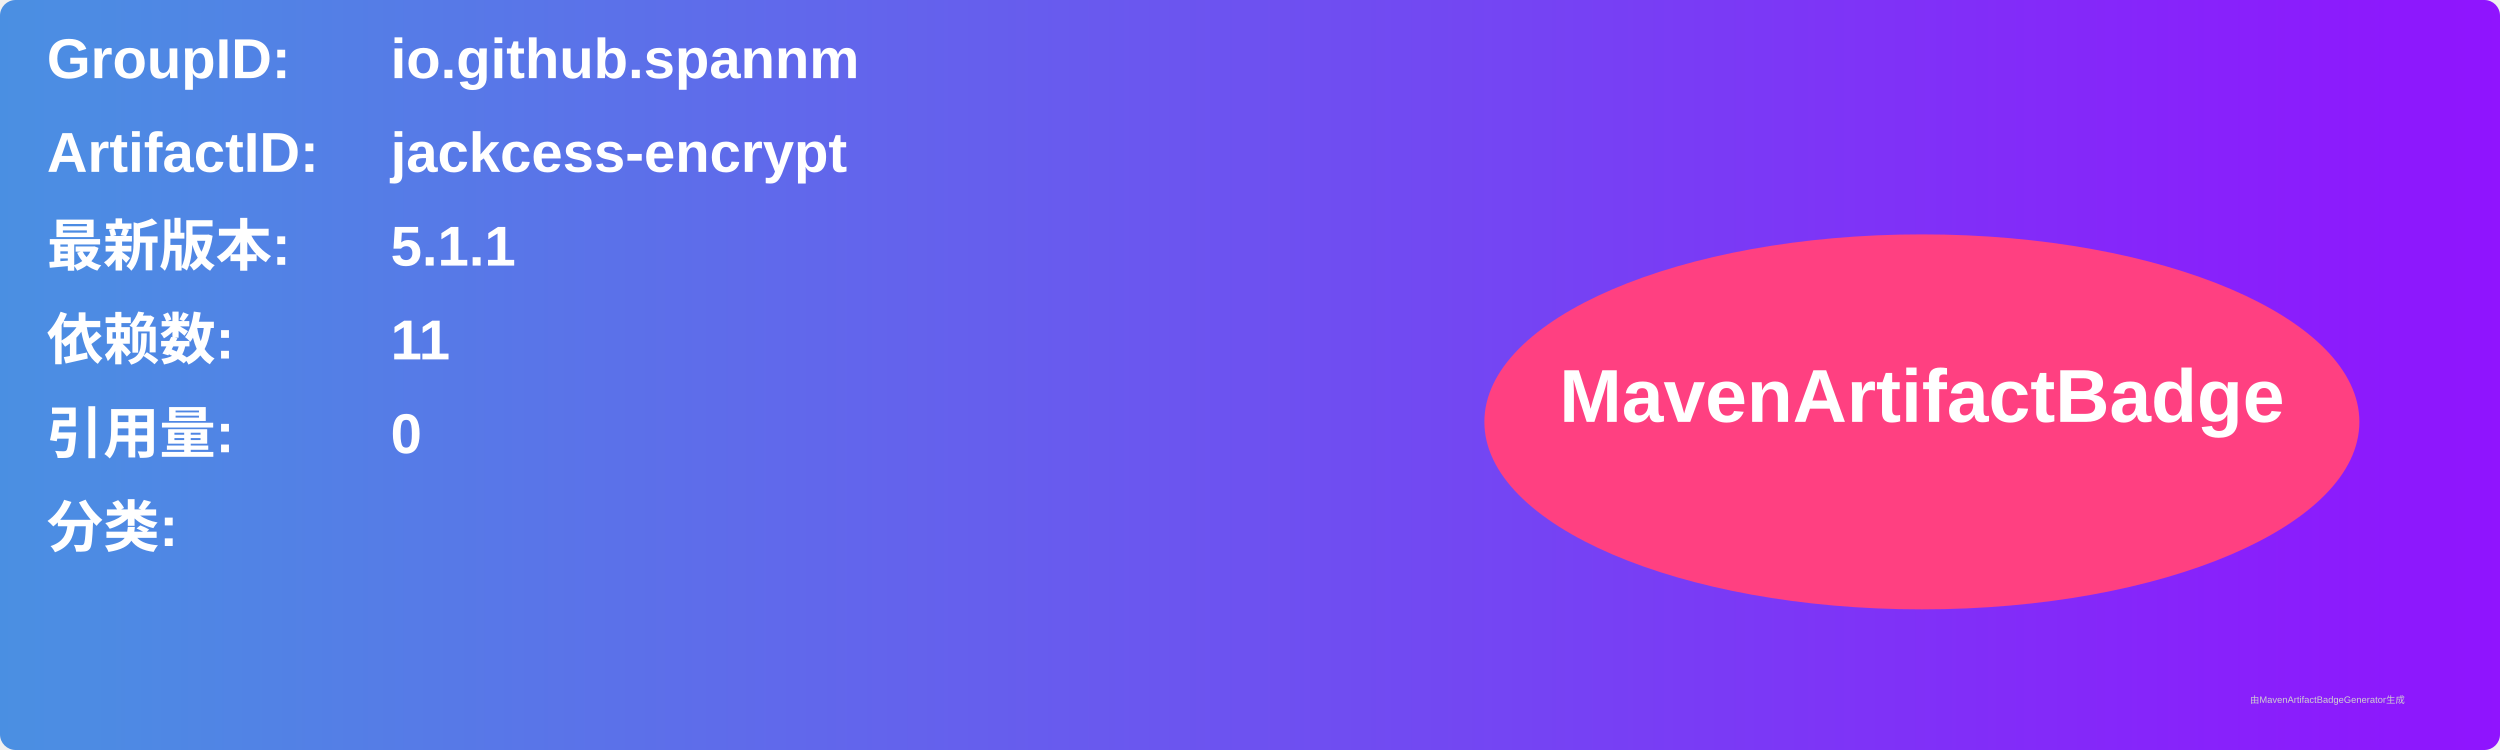
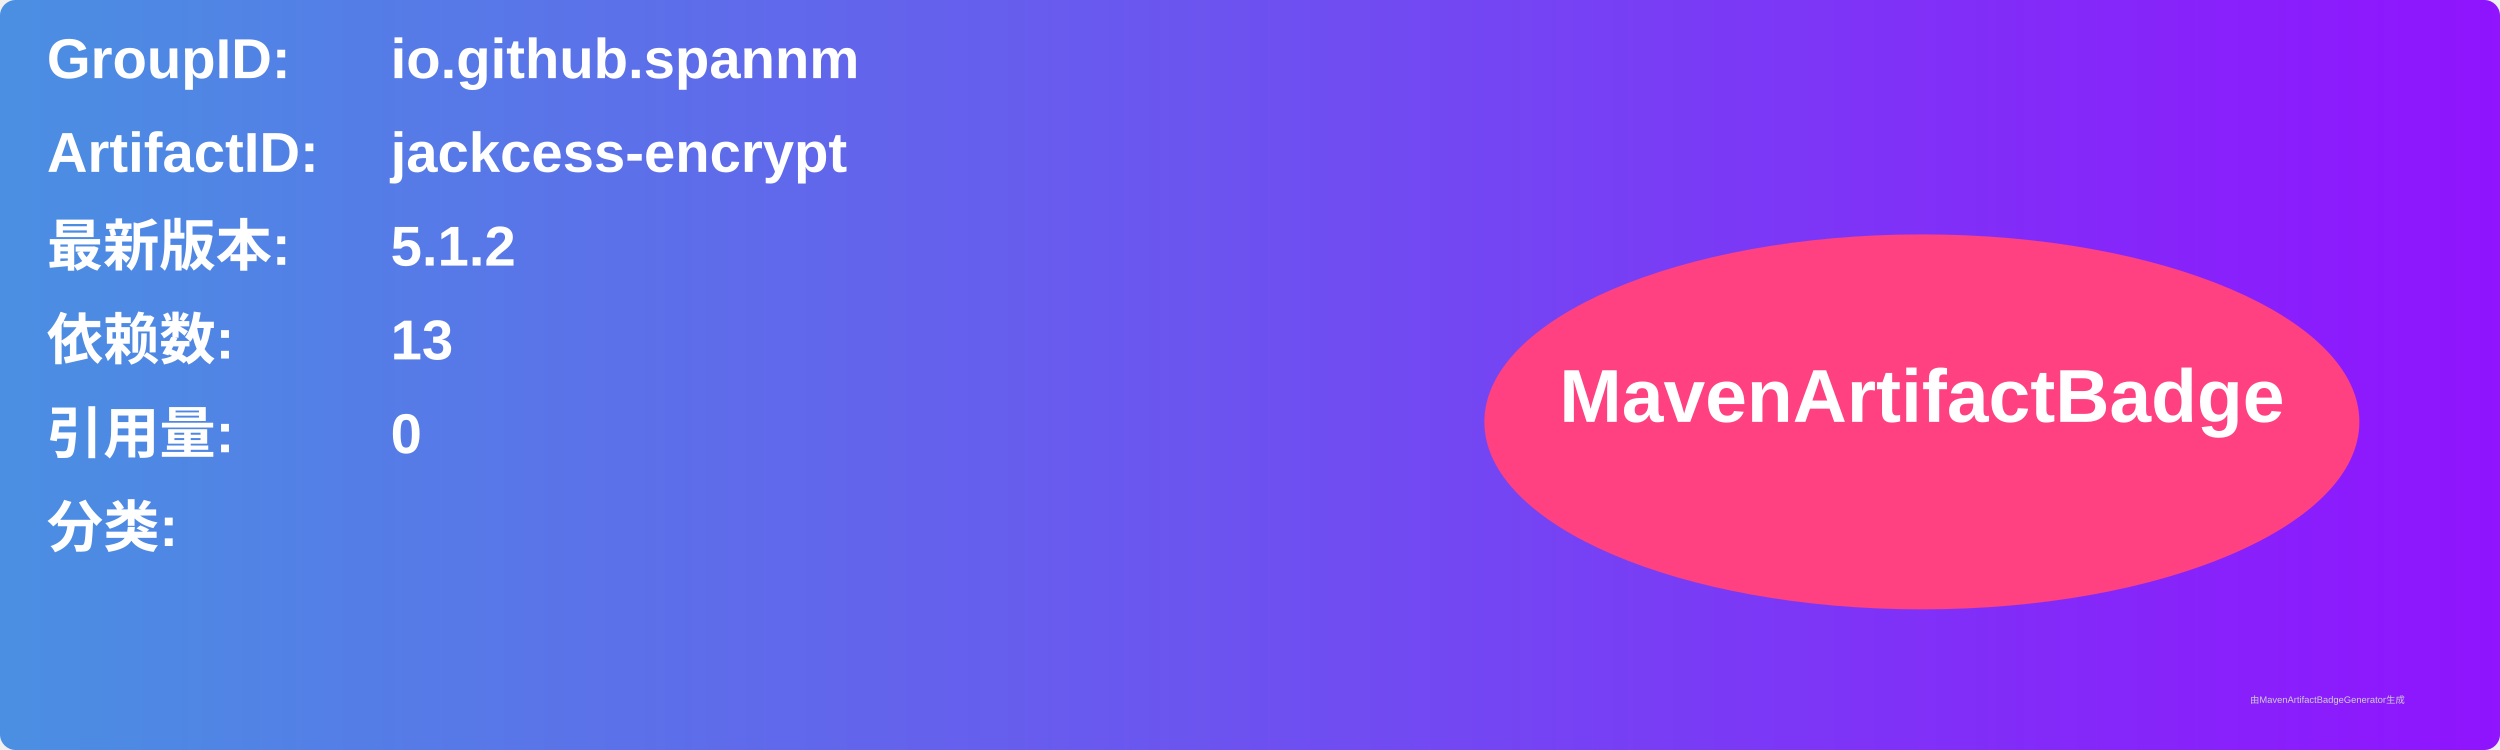
<svg xmlns="http://www.w3.org/2000/svg" width="800" height="240" viewBox="0 0 800 240">
  <linearGradient id="grad" x1="0%" y1="0%" x2="100%" y2="0%">
    <stop offset="0%" stop-color="#4a90e2" />
    <stop offset="100%" stop-color="#9013fe" />
  </linearGradient>
  <rect width="100%" height="100%" rx="5" ry="5" fill="url(#grad)" />
  <g transform="translate(15, 15)">
    <text x="0" y="10" font-family="Arial" font-size="18" fill="white" font-weight="bold" width="260">GroupID:</text>
    <text x="110" y="10" font-family="Arial" font-size="18" fill="white" font-weight="bold" width="460">io.github.spannm</text>
    <text x="0" y="40" font-family="Arial" font-size="18" fill="white" font-weight="bold" width="260">ArtifactID:</text>
    <text x="110" y="40" font-family="Arial" font-size="18" fill="white" font-weight="bold" width="460">jackcess-encrypt</text>
    <text x="0" y="70" font-family="Arial" font-size="18" fill="white" font-weight="bold">最新版本:</text>
    <text x="110" y="70" font-family="Arial" font-size="18" fill="white" font-weight="bold">
-       <tspan font-weight="bold">5.1.1</tspan>
+       <tspan font-weight="bold">5.1.2</tspan>
    </text>
    <text x="0" y="100" font-family="Arial" font-size="18" fill="white" font-weight="bold">依赖数: </text>
    <text x="110" y="100" font-family="Arial" font-size="18" fill="white">
-       <tspan font-weight="bold">11</tspan>
+       <tspan font-weight="bold">13</tspan>
    </text>
    <text x="0" y="130" font-family="Arial" font-size="18" fill="white" font-weight="bold">引用量: </text>
    <text x="110" y="130" font-family="Arial" font-size="18" fill="white">
      <tspan font-weight="bold">0</tspan>
    </text>
    <text x="0" y="160" font-family="Arial" font-size="18" fill="white" font-weight="bold">分类:</text>
    <text x="10" y="190" font-family="Arial" font-size="10" fill="white">
      <tspan font-weight="bold" />
    </text>
    <ellipse cx="600" cy="120" rx="140" ry="60" fill="#ff4081" />
    <text x="600" y="120" text-anchor="middle" font-family="Arial" font-size="24" fill="white" font-weight="bold">MavenArtifactBadge</text>
  </g>
  <text x="720" y="225" font-family="Arial" font-size="3" fill="#d0d0d0">由MavenArtifactBadgeGenerator生成</text>
</svg>
